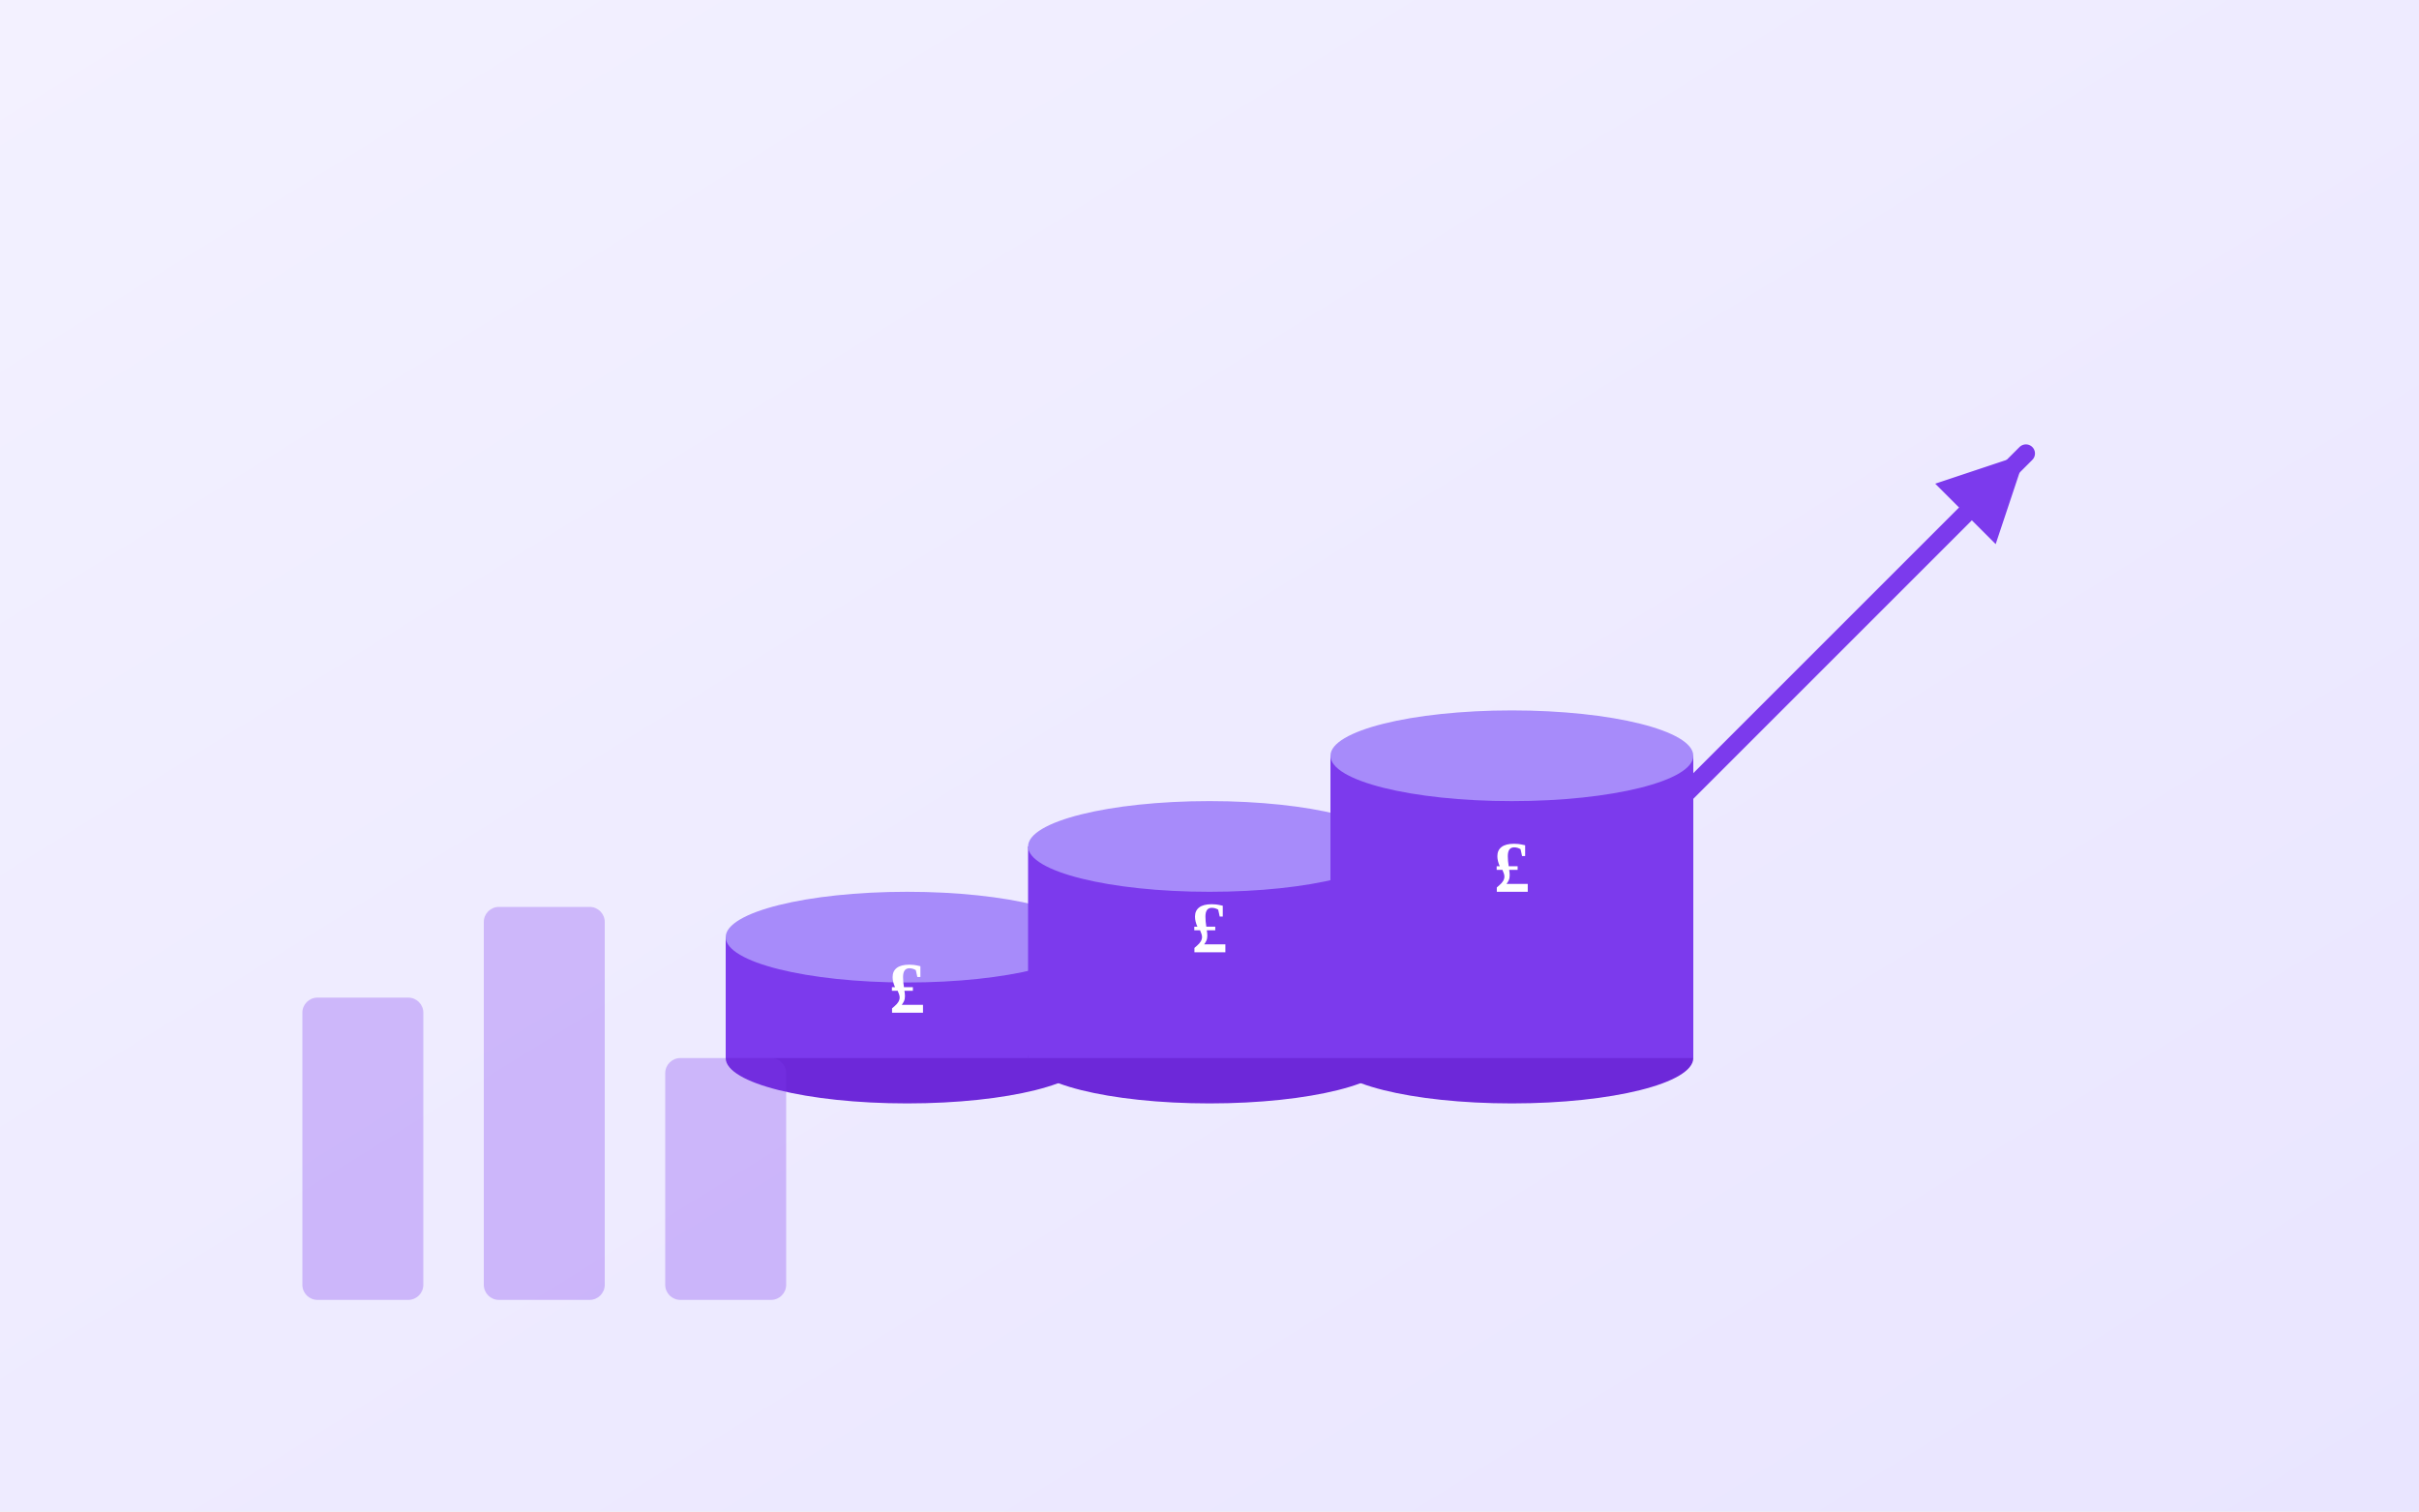
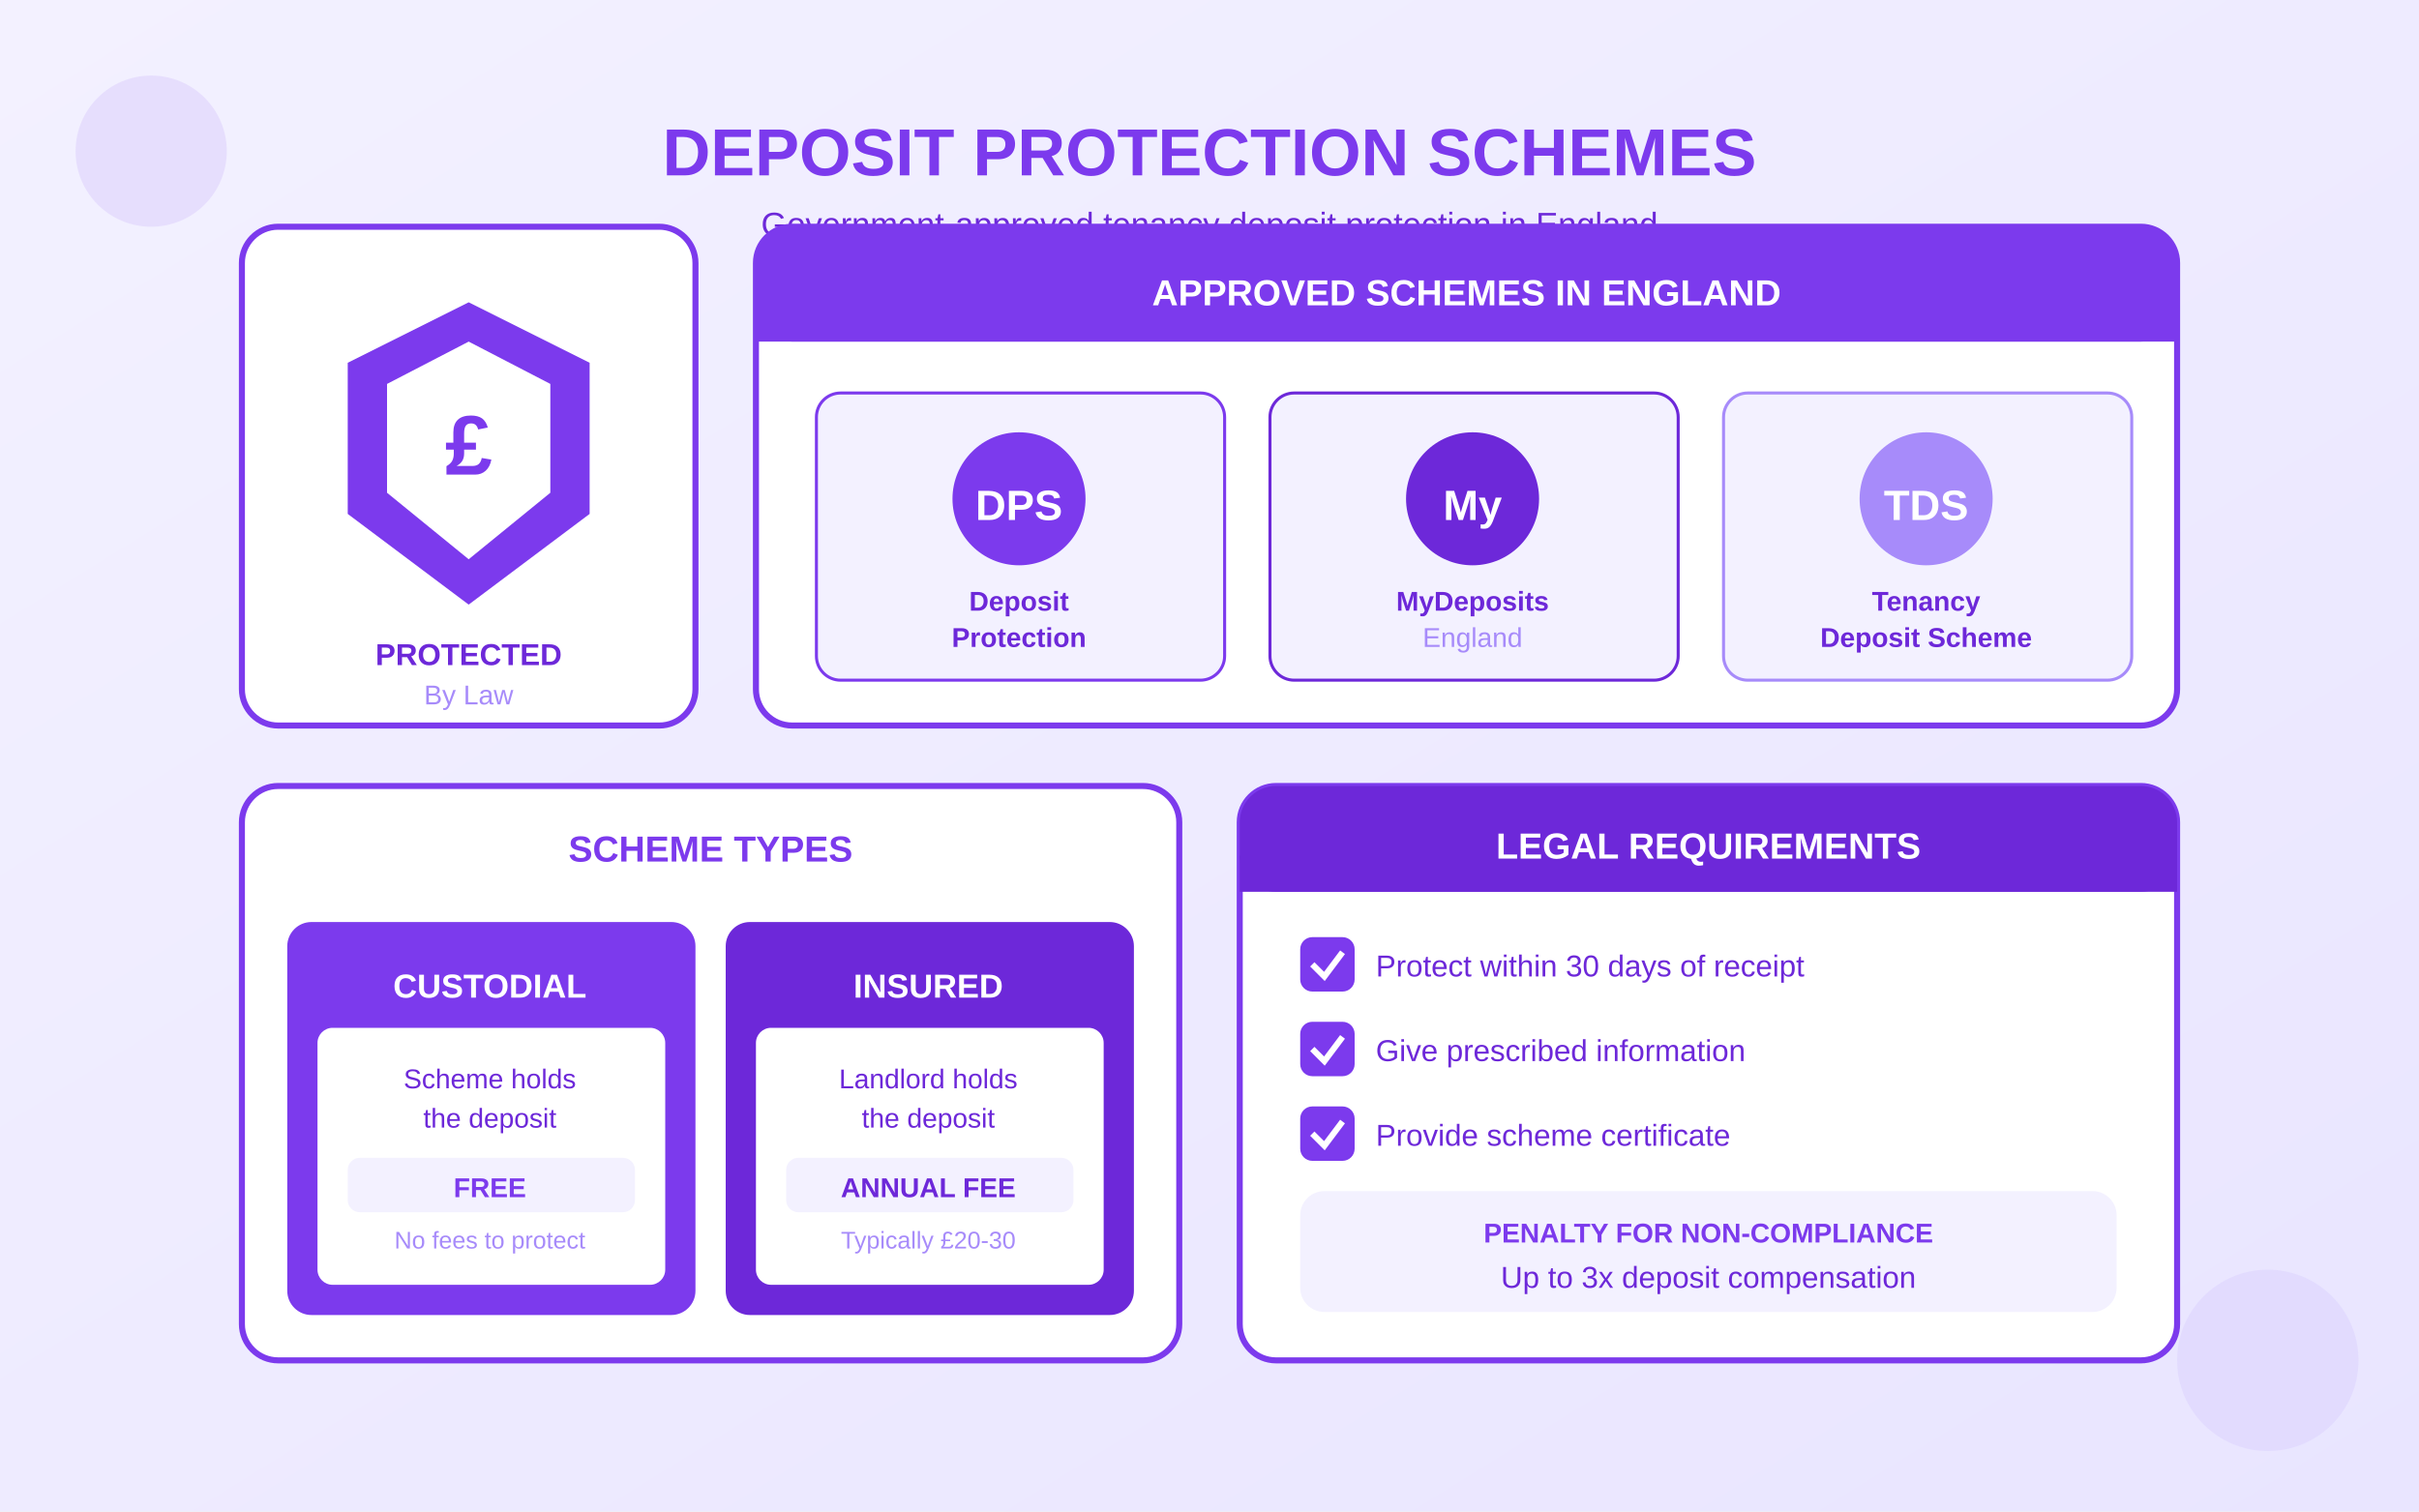
<svg xmlns="http://www.w3.org/2000/svg" viewBox="0 0 800 500">
  <defs>
    <linearGradient id="bgGrad" x1="0%" y1="0%" x2="100%" y2="100%">
      <stop offset="0%" style="stop-color:#F3F1FF" />
      <stop offset="100%" style="stop-color:#E9E5FF" />
    </linearGradient>
  </defs>
  <rect width="800" height="500" fill="url(#bgGrad)" />
-   <g transform="translate(300, 150)">
-     <ellipse cx="0" cy="200" rx="60" ry="15" fill="#6D28D9" />
-     <rect x="-60" y="160" width="120" height="40" fill="#7C3AED" />
-     <ellipse cx="0" cy="160" rx="60" ry="15" fill="#A78BFA" />
-     <text x="0" y="185" text-anchor="middle" fill="white" font-size="24" font-weight="bold">£</text>
-     <ellipse cx="100" cy="200" rx="60" ry="15" fill="#6D28D9" />
-     <rect x="40" y="130" width="120" height="70" fill="#7C3AED" />
-     <ellipse cx="100" cy="130" rx="60" ry="15" fill="#A78BFA" />
-     <text x="100" y="165" text-anchor="middle" fill="white" font-size="24" font-weight="bold">£</text>
-     <ellipse cx="200" cy="200" rx="60" ry="15" fill="#6D28D9" />
-     <rect x="140" y="100" width="120" height="100" fill="#7C3AED" />
-     <ellipse cx="200" cy="100" rx="60" ry="15" fill="#A78BFA" />
-     <text x="200" y="145" text-anchor="middle" fill="white" font-size="24" font-weight="bold">£</text>
+   <g transform="translate(80, 30)">
+     <text x="320" y="28" text-anchor="middle" fill="#7C3AED" font-size="22" font-weight="bold" font-family="Arial">DEPOSIT PROTECTION SCHEMES</text>
+     <text x="320" y="48" text-anchor="middle" fill="#6D28D9" font-size="11" font-family="Arial">Government-approved tenancy deposit protection in England</text>
  </g>
-   <g transform="translate(550, 120)">
-     <line x1="0" y1="150" x2="120" y2="30" stroke="#7C3AED" stroke-width="6" stroke-linecap="round" />
-     <polygon points="120,30 90,40 110,60" fill="#7C3AED" />
+   <g transform="translate(80, 75)">
+     <rect x="0" y="0" width="150" height="165" rx="12" fill="white" stroke="#7C3AED" stroke-width="2" />
+     <path d="M75 25 L115 45 L115 95 L75 125 L35 95 L35 45 Z" fill="#7C3AED" />
+     <path d="M75 38 L102 52 L102 88 L75 110 L48 88 L48 52 Z" fill="white" />
+     <text x="75" y="82" text-anchor="middle" fill="#7C3AED" font-size="28" font-weight="bold" font-family="Arial">£</text>
+     <text x="75" y="145" text-anchor="middle" fill="#6D28D9" font-size="10" font-weight="bold" font-family="Arial">PROTECTED</text>
+     <text x="75" y="158" text-anchor="middle" fill="#A78BFA" font-size="9" font-family="Arial">By Law</text>
  </g>
-   <g transform="translate(100, 250)" opacity="0.3">
-     <rect x="0" y="80" width="40" height="100" rx="5" fill="#7C3AED" />
-     <rect x="60" y="50" width="40" height="130" rx="5" fill="#7C3AED" />
-     <rect x="120" y="100" width="40" height="80" rx="5" fill="#7C3AED" />
+   <g transform="translate(250, 75)">
+     <rect x="0" y="0" width="470" height="165" rx="12" fill="white" stroke="#7C3AED" stroke-width="2" />
+     <rect x="0" y="0" width="470" height="38" rx="12" fill="#7C3AED" />
+     <rect x="0" y="26" width="470" height="12" fill="#7C3AED" />
+     <text x="235" y="26" text-anchor="middle" fill="white" font-size="12" font-weight="bold" font-family="Arial">APPROVED SCHEMES IN ENGLAND</text>
+     <g transform="translate(20, 55)">
+       <rect x="0" y="0" width="135" height="95" rx="8" fill="#F3F1FF" stroke="#7C3AED" stroke-width="1" />
+       <circle cx="67" cy="35" r="22" fill="#7C3AED" />
+       <text x="67" y="42" text-anchor="middle" fill="white" font-size="14" font-weight="bold" font-family="Arial">DPS</text>
+       <text x="67" y="72" text-anchor="middle" fill="#6D28D9" font-size="9" font-weight="bold" font-family="Arial">Deposit</text>
+       <text x="67" y="84" text-anchor="middle" fill="#6D28D9" font-size="9" font-weight="bold" font-family="Arial">Protection</text>
+     </g>
+     <g transform="translate(170, 55)">
+       <rect x="0" y="0" width="135" height="95" rx="8" fill="#F3F1FF" stroke="#6D28D9" stroke-width="1" />
+       <circle cx="67" cy="35" r="22" fill="#6D28D9" />
+       <text x="67" y="42" text-anchor="middle" fill="white" font-size="14" font-weight="bold" font-family="Arial">My</text>
+       <text x="67" y="72" text-anchor="middle" fill="#6D28D9" font-size="9" font-weight="bold" font-family="Arial">MyDeposits</text>
+       <text x="67" y="84" text-anchor="middle" fill="#A78BFA" font-size="9" font-family="Arial">England</text>
+     </g>
+     <g transform="translate(320, 55)">
+       <rect x="0" y="0" width="135" height="95" rx="8" fill="#F3F1FF" stroke="#A78BFA" stroke-width="1" />
+       <circle cx="67" cy="35" r="22" fill="#A78BFA" />
+       <text x="67" y="42" text-anchor="middle" fill="white" font-size="14" font-weight="bold" font-family="Arial">TDS</text>
+       <text x="67" y="72" text-anchor="middle" fill="#6D28D9" font-size="9" font-weight="bold" font-family="Arial">Tenancy</text>
+       <text x="67" y="84" text-anchor="middle" fill="#6D28D9" font-size="9" font-weight="bold" font-family="Arial">Deposit Scheme</text>
+     </g>
  </g>
+   <g transform="translate(80, 260)">
+     <rect x="0" y="0" width="310" height="190" rx="12" fill="white" stroke="#7C3AED" stroke-width="2" />
+     <text x="155" y="25" text-anchor="middle" fill="#7C3AED" font-size="12" font-weight="bold" font-family="Arial">SCHEME TYPES</text>
+     <g transform="translate(15, 45)">
+       <rect x="0" y="0" width="135" height="130" rx="8" fill="#7C3AED" />
+       <text x="67" y="25" text-anchor="middle" fill="white" font-size="11" font-weight="bold" font-family="Arial">CUSTODIAL</text>
+       <rect x="10" y="35" width="115" height="85" rx="5" fill="white" />
+       <text x="67" y="55" text-anchor="middle" fill="#6D28D9" font-size="9" font-family="Arial">Scheme holds</text>
+       <text x="67" y="68" text-anchor="middle" fill="#6D28D9" font-size="9" font-family="Arial">the deposit</text>
+       <rect x="20" y="78" width="95" height="18" rx="4" fill="#F3F1FF" />
+       <text x="67" y="91" text-anchor="middle" fill="#7C3AED" font-size="9" font-weight="bold" font-family="Arial">FREE</text>
+       <text x="67" y="108" text-anchor="middle" fill="#A78BFA" font-size="8" font-family="Arial">No fees to protect</text>
+     </g>
+     <g transform="translate(160, 45)">
+       <rect x="0" y="0" width="135" height="130" rx="8" fill="#6D28D9" />
+       <text x="67" y="25" text-anchor="middle" fill="white" font-size="11" font-weight="bold" font-family="Arial">INSURED</text>
+       <rect x="10" y="35" width="115" height="85" rx="5" fill="white" />
+       <text x="67" y="55" text-anchor="middle" fill="#6D28D9" font-size="9" font-family="Arial">Landlord holds</text>
+       <text x="67" y="68" text-anchor="middle" fill="#6D28D9" font-size="9" font-family="Arial">the deposit</text>
+       <rect x="20" y="78" width="95" height="18" rx="4" fill="#F3F1FF" />
+       <text x="67" y="91" text-anchor="middle" fill="#6D28D9" font-size="9" font-weight="bold" font-family="Arial">ANNUAL FEE</text>
+       <text x="67" y="108" text-anchor="middle" fill="#A78BFA" font-size="8" font-family="Arial">Typically £20-30</text>
+     </g>
+   </g>
+   <g transform="translate(410, 260)">
+     <rect x="0" y="0" width="310" height="190" rx="12" fill="white" stroke="#7C3AED" stroke-width="2" />
+     <rect x="0" y="0" width="310" height="35" rx="12" fill="#6D28D9" />
+     <rect x="0" y="23" width="310" height="12" fill="#6D28D9" />
+     <text x="155" y="24" text-anchor="middle" fill="white" font-size="12" font-weight="bold" font-family="Arial">LEGAL REQUIREMENTS</text>
+     <g transform="translate(20, 50)">
+       <rect x="0" y="0" width="18" height="18" rx="4" fill="#7C3AED" />
+       <path d="M4 9 L8 13 L14 5" stroke="white" stroke-width="2" fill="none" />
+       <text x="25" y="13" fill="#6D28D9" font-size="10" font-family="Arial">Protect within 30 days of receipt</text>
+     </g>
+     <g transform="translate(20, 78)">
+       <rect x="0" y="0" width="18" height="18" rx="4" fill="#7C3AED" />
+       <path d="M4 9 L8 13 L14 5" stroke="white" stroke-width="2" fill="none" />
+       <text x="25" y="13" fill="#6D28D9" font-size="10" font-family="Arial">Give prescribed information</text>
+     </g>
+     <g transform="translate(20, 106)">
+       <rect x="0" y="0" width="18" height="18" rx="4" fill="#7C3AED" />
+       <path d="M4 9 L8 13 L14 5" stroke="white" stroke-width="2" fill="none" />
+       <text x="25" y="13" fill="#6D28D9" font-size="10" font-family="Arial">Provide scheme certificate</text>
+     </g>
+     <g transform="translate(20, 134)">
+       <rect x="0" y="0" width="270" height="40" rx="8" fill="#F3F1FF" />
+       <text x="135" y="17" text-anchor="middle" fill="#7C3AED" font-size="9" font-weight="bold" font-family="Arial">PENALTY FOR NON-COMPLIANCE</text>
+       <text x="135" y="32" text-anchor="middle" fill="#6D28D9" font-size="10" font-family="Arial">Up to 3x deposit compensation</text>
+     </g>
+   </g>
+   <circle cx="50" cy="50" r="25" fill="#7C3AED" opacity="0.1" />
+   <circle cx="750" cy="450" r="30" fill="#A78BFA" opacity="0.12" />
</svg>
